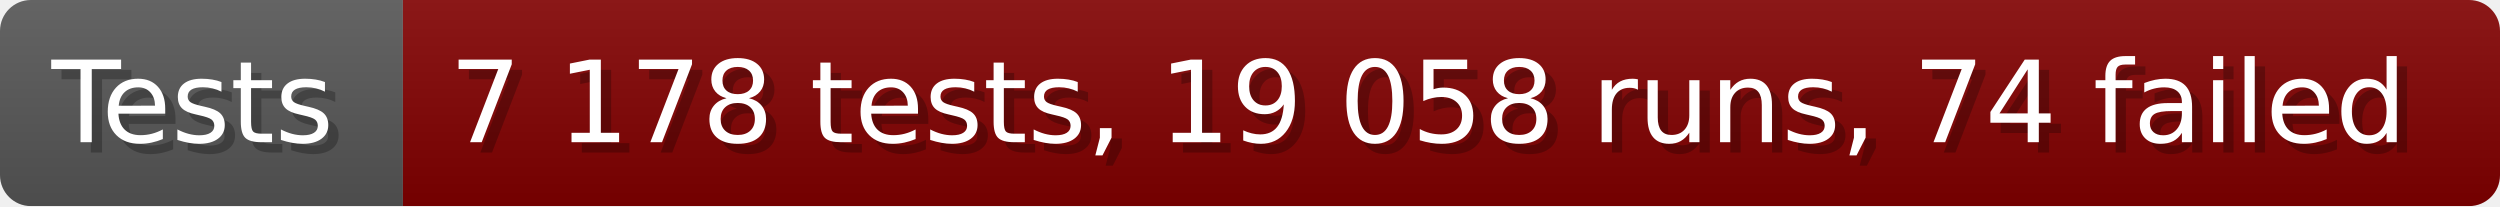
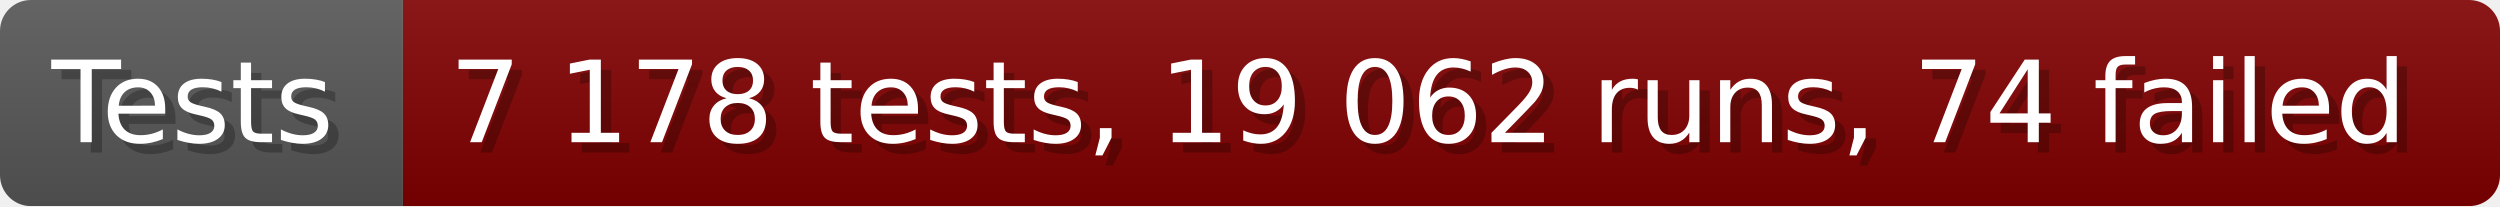
- <svg xmlns="http://www.w3.org/2000/svg" width="242.6" height="20" viewBox="0 0 2426 200" role="img" aria-label="Tests: 7 178 tests, 19 058 runs, 74 failed">
+ <svg xmlns="http://www.w3.org/2000/svg" width="242.6" height="20" viewBox="0 0 2426 200" role="img" aria-label="Tests: 7 178 tests, 19 062 runs, 74 failed">
  <linearGradient id="a" x2="0" y2="100%">
    <stop offset="0" stop-opacity=".1" stop-color="#EEE" />
    <stop offset="1" stop-opacity=".1" />
  </linearGradient>
  <mask id="m">
    <rect width="2426" height="200" rx="30" fill="#FFF" />
  </mask>
  <g mask="url(#m)">
    <rect width="391" height="200" fill="#555" />
    <rect width="2035" height="200" fill="#800000" x="391" />
    <rect width="2426" height="200" fill="url(#a)" />
  </g>
  <g aria-hidden="true" fill="#fff" text-anchor="start" font-family="Verdana,DejaVu Sans,sans-serif" font-size="110">
    <text x="60" y="148" textLength="291" fill="#000" opacity="0.25">Tests</text>
    <text x="50" y="138" textLength="291">Tests</text>
-     <text x="446" y="148" textLength="1935" fill="#000" opacity="0.25">7 178 tests, 19 058 runs, 74 failed</text>
-     <text x="436" y="138" textLength="1935">7 178 tests, 19 058 runs, 74 failed</text>
+     <text x="446" y="148" textLength="1935" fill="#000" opacity="0.25">7 178 tests, 19 062 runs, 74 failed</text>
+     <text x="436" y="138" textLength="1935">7 178 tests, 19 062 runs, 74 failed</text>
  </g>
</svg>
